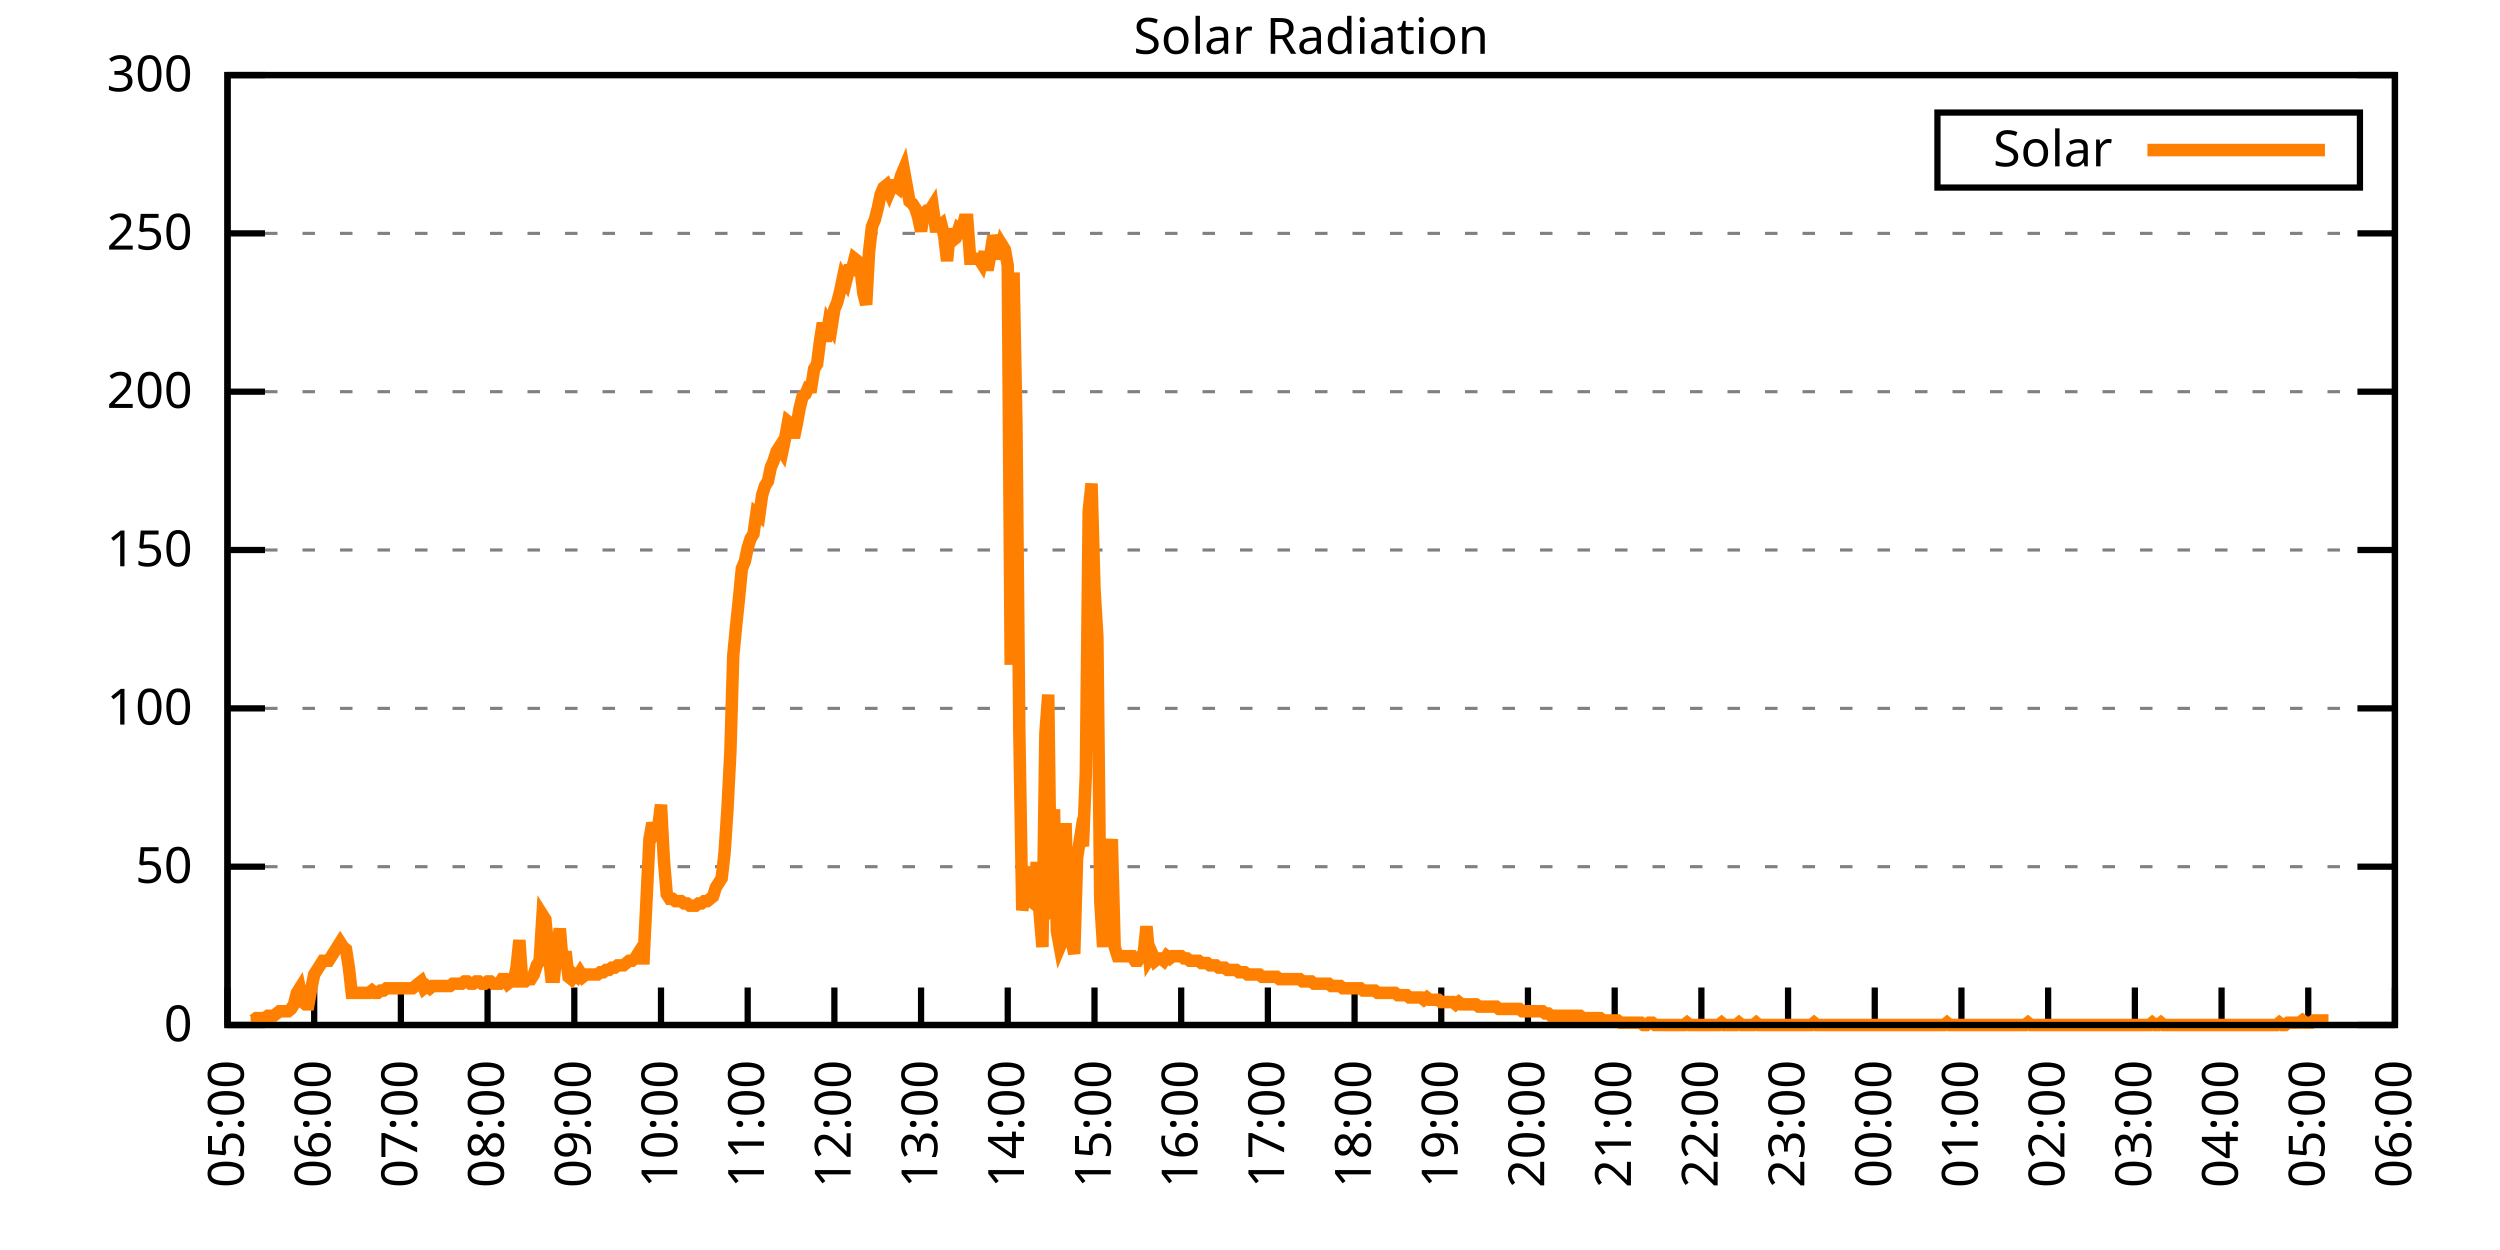
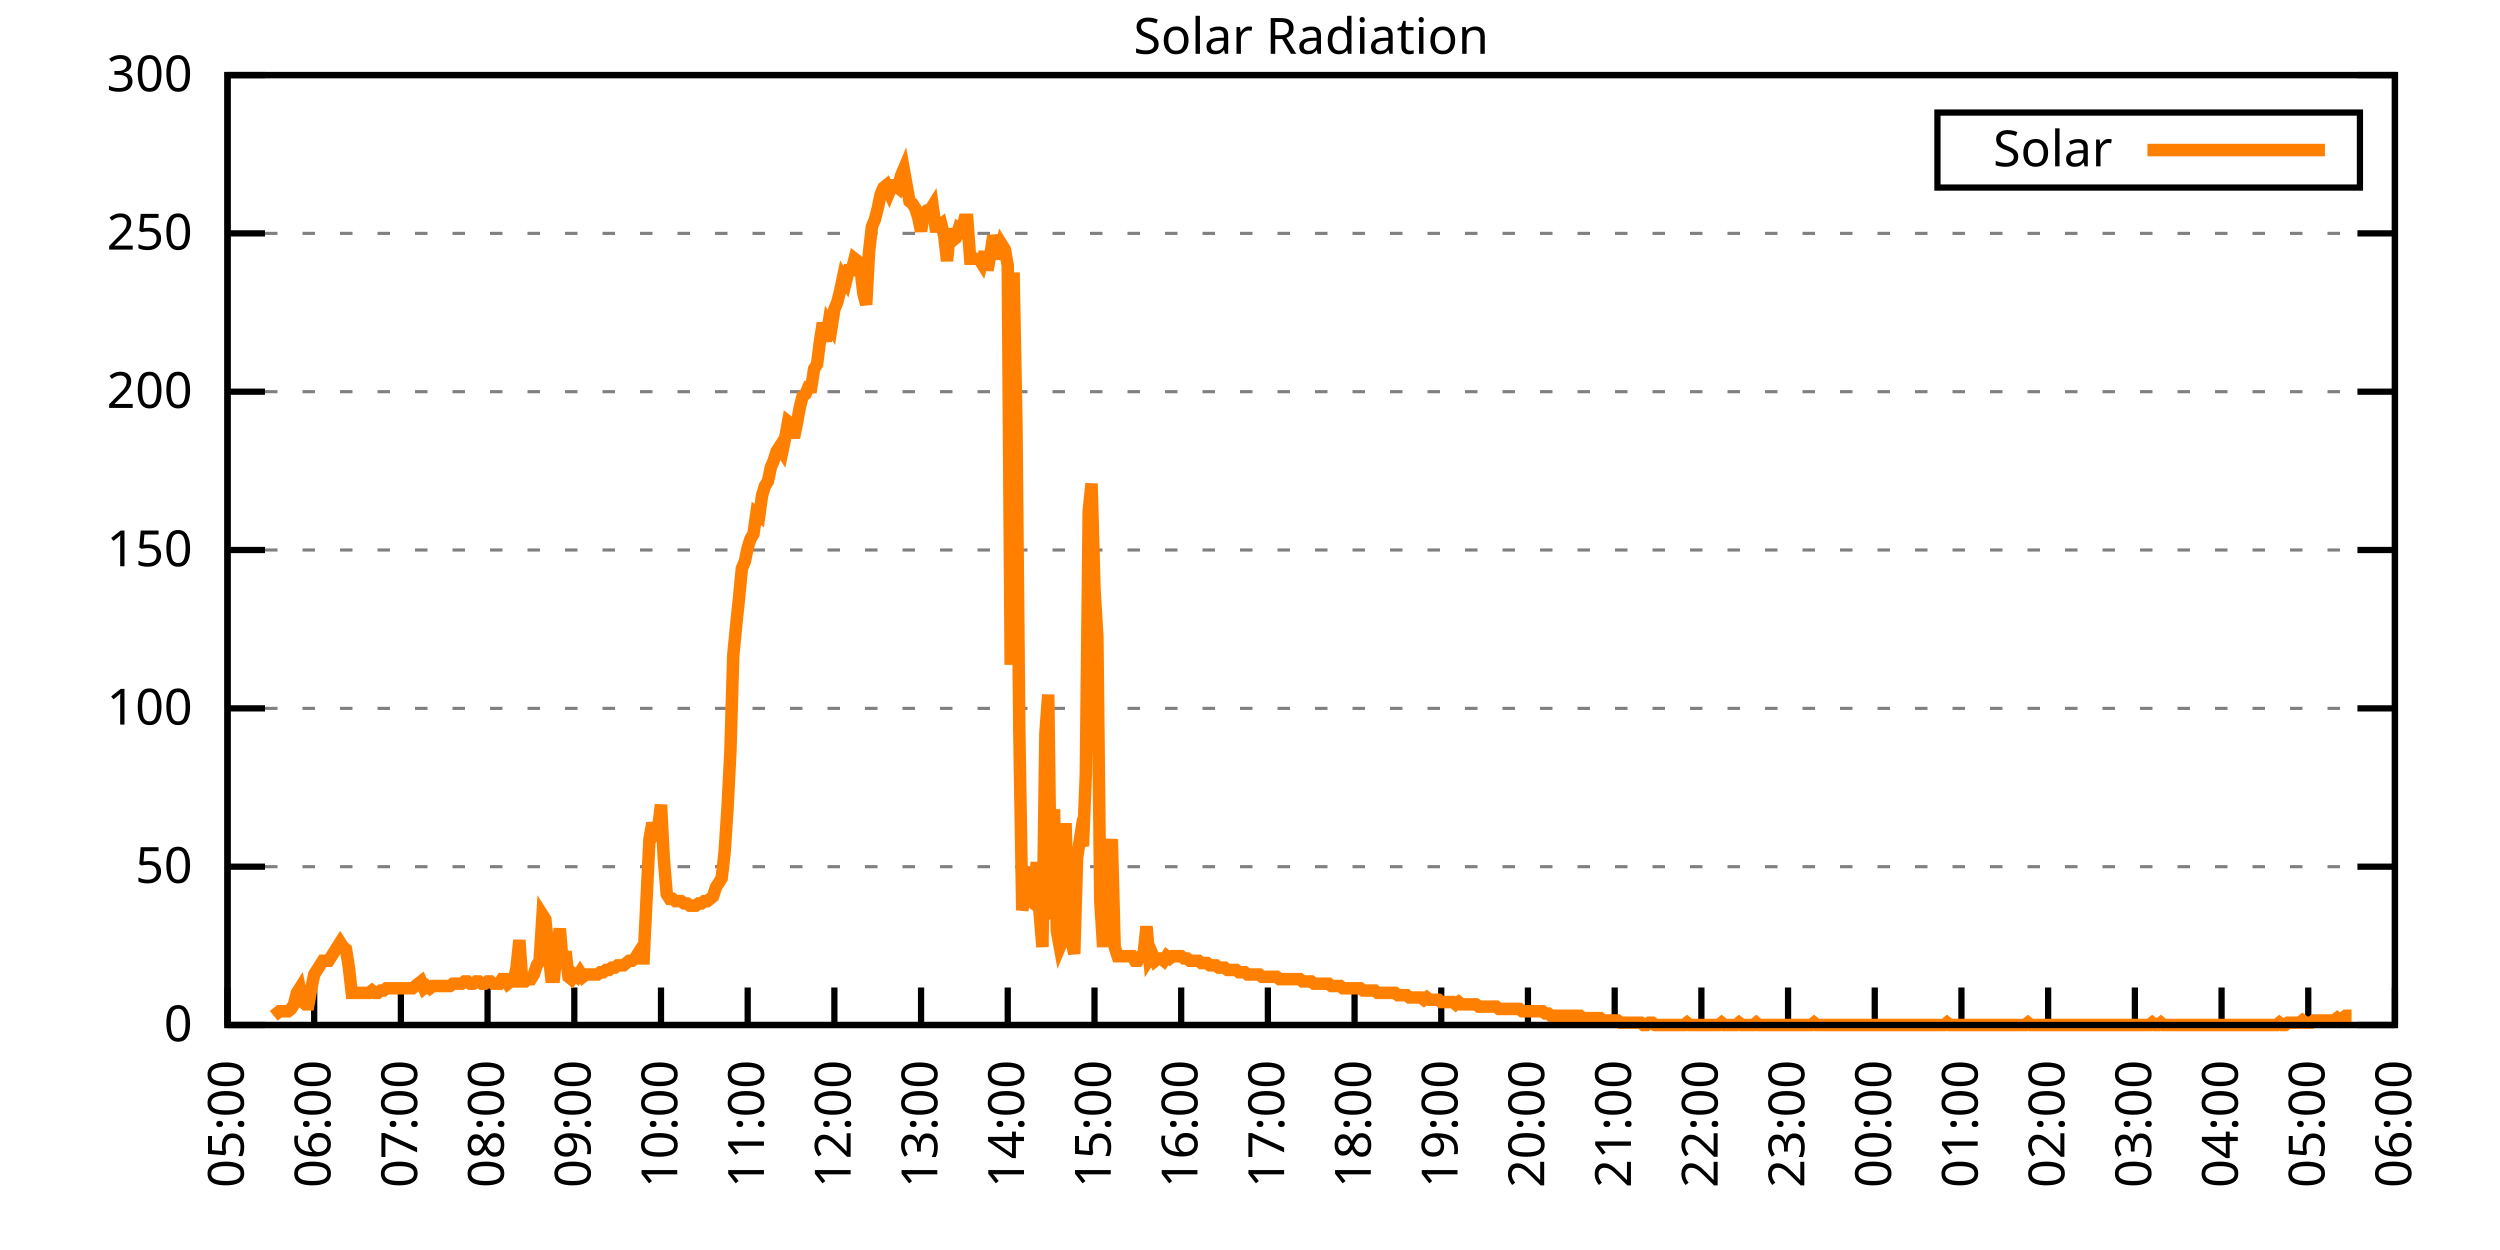
<svg xmlns="http://www.w3.org/2000/svg" xmlns:xlink="http://www.w3.org/1999/xlink" width="400" height="200" viewBox="0 0 400 200">
  <g id="gnuplot_canvas">
    <rect x="0" y="0" width="400" height="200" fill="none" />
    <defs>
      <circle id="gpDot" r="0.5" stroke-width="0.5" stroke="currentColor" />
      <path id="gpPt0" stroke-width="0.333" stroke="currentColor" d="M-1,0 h2 M0,-1 v2" />
      <path id="gpPt1" stroke-width="0.333" stroke="currentColor" d="M-1,-1 L1,1 M1,-1 L-1,1" />
      <path id="gpPt2" stroke-width="0.333" stroke="currentColor" d="M-1,0 L1,0 M0,-1 L0,1 M-1,-1 L1,1 M-1,1 L1,-1" />
      <rect id="gpPt3" stroke-width="0.333" stroke="currentColor" x="-1" y="-1" width="2" height="2" />
      <rect id="gpPt4" stroke-width="0.333" stroke="currentColor" fill="currentColor" x="-1" y="-1" width="2" height="2" />
      <circle id="gpPt5" stroke-width="0.333" stroke="currentColor" cx="0" cy="0" r="1" />
      <use xlink:href="#gpPt5" id="gpPt6" fill="currentColor" stroke="none" />
      <path id="gpPt7" stroke-width="0.333" stroke="currentColor" d="M0,-1.33 L-1.33,0.67 L1.33,0.67 z" />
      <use xlink:href="#gpPt7" id="gpPt8" fill="currentColor" stroke="none" />
      <use xlink:href="#gpPt7" id="gpPt9" stroke="currentColor" transform="rotate(180)" />
      <use xlink:href="#gpPt9" id="gpPt10" fill="currentColor" stroke="none" />
      <use xlink:href="#gpPt3" id="gpPt11" stroke="currentColor" transform="rotate(45)" />
      <use xlink:href="#gpPt11" id="gpPt12" fill="currentColor" stroke="none" />
      <path id="gpPt13" stroke-width="0.333" stroke="currentColor" d="M0,1.330 L1.265,0.411 L0.782,-1.067 L-0.782,-1.076 L-1.265,0.411 z" />
      <use xlink:href="#gpPt13" id="gpPt14" fill="currentColor" stroke="none" />
      <filter id="textbox" filterUnits="objectBoundingBox" x="0" y="0" height="1" width="1">
        <feFlood flood-color="white" flood-opacity="1" result="bgnd" />
        <feComposite in="SourceGraphic" in2="bgnd" operator="atop" />
      </filter>
      <filter id="greybox" filterUnits="objectBoundingBox" x="0" y="0" height="1" width="1">
        <feFlood flood-color="lightgrey" flood-opacity="1" result="grey" />
        <feComposite in="SourceGraphic" in2="grey" operator="atop" />
      </filter>
    </defs>
    <g fill="none" color="white" stroke="currentColor" stroke-width="1.00" stroke-linecap="butt" stroke-linejoin="miter">
</g>
    <g fill="none" color="black" stroke="currentColor" stroke-width="1.00" stroke-linecap="butt" stroke-linejoin="miter">
      <g stroke="none" shape-rendering="crispEdges">
        <polygon fill="rgb(255, 255, 255)" points="36.40,164.00 383.18,164.00 383.18,12.02 36.40,12.02 " />
      </g>
    </g>
    <g fill="none" color="black" stroke="currentColor" stroke-width="1.00" stroke-linecap="butt" stroke-linejoin="miter">
</g>
    <g fill="none" color="black" stroke="black" stroke-width="0.50" stroke-linecap="butt" stroke-linejoin="miter">
</g>
    <g fill="none" color="gray" stroke="currentColor" stroke-width="0.50" stroke-linecap="butt" stroke-linejoin="miter">
      <path stroke="gray" stroke-dasharray="2,4" class="gridline" d="M36.40,164.00 L383.19,164.00  " />
    </g>
    <g fill="none" color="gray" stroke="gray" stroke-width="1.00" stroke-linecap="butt" stroke-linejoin="miter">
</g>
    <g fill="none" color="black" stroke="currentColor" stroke-width="1.00" stroke-linecap="butt" stroke-linejoin="miter">
      <path stroke="black" d="M36.40,164.00 L42.40,164.00 M383.19,164.00 L377.19,164.00  " />
      <g transform="translate(30.80,166.60)" stroke="none" fill="black" font-family="Sans" font-size="8.00" text-anchor="end">
        <text>
          <tspan font-family="Sans"> 0</tspan>
        </text>
      </g>
    </g>
    <g fill="none" color="black" stroke="currentColor" stroke-width="1.00" stroke-linecap="butt" stroke-linejoin="miter">
</g>
    <g fill="none" color="black" stroke="black" stroke-width="0.50" stroke-linecap="butt" stroke-linejoin="miter">
</g>
    <g fill="none" color="gray" stroke="currentColor" stroke-width="0.50" stroke-linecap="butt" stroke-linejoin="miter">
      <path stroke="gray" stroke-dasharray="2,4" class="gridline" d="M36.40,138.67 L383.19,138.67  " />
    </g>
    <g fill="none" color="gray" stroke="gray" stroke-width="1.00" stroke-linecap="butt" stroke-linejoin="miter">
</g>
    <g fill="none" color="black" stroke="currentColor" stroke-width="1.00" stroke-linecap="butt" stroke-linejoin="miter">
      <path stroke="black" d="M36.40,138.67 L42.40,138.67 M383.19,138.67 L377.19,138.67  " />
      <g transform="translate(30.80,141.27)" stroke="none" fill="black" font-family="Sans" font-size="8.00" text-anchor="end">
        <text>
          <tspan font-family="Sans"> 50</tspan>
        </text>
      </g>
    </g>
    <g fill="none" color="black" stroke="currentColor" stroke-width="1.00" stroke-linecap="butt" stroke-linejoin="miter">
</g>
    <g fill="none" color="black" stroke="black" stroke-width="0.50" stroke-linecap="butt" stroke-linejoin="miter">
</g>
    <g fill="none" color="gray" stroke="currentColor" stroke-width="0.50" stroke-linecap="butt" stroke-linejoin="miter">
      <path stroke="gray" stroke-dasharray="2,4" class="gridline" d="M36.40,113.34 L383.19,113.34  " />
    </g>
    <g fill="none" color="gray" stroke="gray" stroke-width="1.00" stroke-linecap="butt" stroke-linejoin="miter">
</g>
    <g fill="none" color="black" stroke="currentColor" stroke-width="1.00" stroke-linecap="butt" stroke-linejoin="miter">
      <path stroke="black" d="M36.40,113.34 L42.40,113.34 M383.19,113.34 L377.19,113.34  " />
      <g transform="translate(30.80,115.94)" stroke="none" fill="black" font-family="Sans" font-size="8.00" text-anchor="end">
        <text>
          <tspan font-family="Sans"> 100</tspan>
        </text>
      </g>
    </g>
    <g fill="none" color="black" stroke="currentColor" stroke-width="1.00" stroke-linecap="butt" stroke-linejoin="miter">
</g>
    <g fill="none" color="black" stroke="black" stroke-width="0.50" stroke-linecap="butt" stroke-linejoin="miter">
</g>
    <g fill="none" color="gray" stroke="currentColor" stroke-width="0.50" stroke-linecap="butt" stroke-linejoin="miter">
      <path stroke="gray" stroke-dasharray="2,4" class="gridline" d="M36.40,88.00 L383.19,88.00  " />
    </g>
    <g fill="none" color="gray" stroke="gray" stroke-width="1.00" stroke-linecap="butt" stroke-linejoin="miter">
</g>
    <g fill="none" color="black" stroke="currentColor" stroke-width="1.00" stroke-linecap="butt" stroke-linejoin="miter">
      <path stroke="black" d="M36.40,88.00 L42.40,88.00 M383.19,88.00 L377.19,88.00  " />
      <g transform="translate(30.80,90.60)" stroke="none" fill="black" font-family="Sans" font-size="8.00" text-anchor="end">
        <text>
          <tspan font-family="Sans"> 150</tspan>
        </text>
      </g>
    </g>
    <g fill="none" color="black" stroke="currentColor" stroke-width="1.00" stroke-linecap="butt" stroke-linejoin="miter">
</g>
    <g fill="none" color="black" stroke="black" stroke-width="0.50" stroke-linecap="butt" stroke-linejoin="miter">
</g>
    <g fill="none" color="gray" stroke="currentColor" stroke-width="0.50" stroke-linecap="butt" stroke-linejoin="miter">
      <path stroke="gray" stroke-dasharray="2,4" class="gridline" d="M36.40,62.67 L383.19,62.67  " />
    </g>
    <g fill="none" color="gray" stroke="gray" stroke-width="1.00" stroke-linecap="butt" stroke-linejoin="miter">
</g>
    <g fill="none" color="black" stroke="currentColor" stroke-width="1.00" stroke-linecap="butt" stroke-linejoin="miter">
      <path stroke="black" d="M36.40,62.67 L42.40,62.67 M383.19,62.67 L377.19,62.67  " />
      <g transform="translate(30.80,65.27)" stroke="none" fill="black" font-family="Sans" font-size="8.00" text-anchor="end">
        <text>
          <tspan font-family="Sans"> 200</tspan>
        </text>
      </g>
    </g>
    <g fill="none" color="black" stroke="currentColor" stroke-width="1.00" stroke-linecap="butt" stroke-linejoin="miter">
</g>
    <g fill="none" color="black" stroke="black" stroke-width="0.50" stroke-linecap="butt" stroke-linejoin="miter">
</g>
    <g fill="none" color="gray" stroke="currentColor" stroke-width="0.50" stroke-linecap="butt" stroke-linejoin="miter">
      <path stroke="gray" stroke-dasharray="2,4" class="gridline" d="M36.40,37.34 L383.19,37.34  " />
    </g>
    <g fill="none" color="gray" stroke="gray" stroke-width="1.00" stroke-linecap="butt" stroke-linejoin="miter">
</g>
    <g fill="none" color="black" stroke="currentColor" stroke-width="1.00" stroke-linecap="butt" stroke-linejoin="miter">
      <path stroke="black" d="M36.40,37.34 L42.40,37.34 M383.19,37.34 L377.19,37.34  " />
      <g transform="translate(30.80,39.94)" stroke="none" fill="black" font-family="Sans" font-size="8.00" text-anchor="end">
        <text>
          <tspan font-family="Sans"> 250</tspan>
        </text>
      </g>
    </g>
    <g fill="none" color="black" stroke="currentColor" stroke-width="1.00" stroke-linecap="butt" stroke-linejoin="miter">
</g>
    <g fill="none" color="black" stroke="black" stroke-width="0.50" stroke-linecap="butt" stroke-linejoin="miter">
</g>
    <g fill="none" color="gray" stroke="currentColor" stroke-width="0.50" stroke-linecap="butt" stroke-linejoin="miter">
      <path stroke="gray" stroke-dasharray="2,4" class="gridline" d="M36.40,12.01 L383.19,12.01  " />
    </g>
    <g fill="none" color="gray" stroke="gray" stroke-width="1.00" stroke-linecap="butt" stroke-linejoin="miter">
</g>
    <g fill="none" color="black" stroke="currentColor" stroke-width="1.00" stroke-linecap="butt" stroke-linejoin="miter">
      <path stroke="black" d="M36.40,12.01 L42.40,12.01 M383.19,12.01 L377.19,12.01  " />
      <g transform="translate(30.80,14.61)" stroke="none" fill="black" font-family="Sans" font-size="8.00" text-anchor="end">
        <text>
          <tspan font-family="Sans"> 300</tspan>
        </text>
      </g>
    </g>
    <g fill="none" color="black" stroke="currentColor" stroke-width="1.00" stroke-linecap="butt" stroke-linejoin="miter">
      <path stroke="black" d="M36.40,164.00 L36.40,158.00  " />
      <g transform="translate(39.00,169.60) rotate(270.00)" stroke="none" fill="black" font-family="Sans" font-size="8.00" text-anchor="end">
        <text>
          <tspan font-family="Sans">05:00</tspan>
        </text>
      </g>
    </g>
    <g fill="none" color="black" stroke="currentColor" stroke-width="1.00" stroke-linecap="butt" stroke-linejoin="miter">
      <path stroke="black" d="M50.27,164.00 L50.27,158.00  " />
      <g transform="translate(52.87,169.60) rotate(270.00)" stroke="none" fill="black" font-family="Sans" font-size="8.00" text-anchor="end">
        <text>
          <tspan font-family="Sans">06:00</tspan>
        </text>
      </g>
    </g>
    <g fill="none" color="black" stroke="currentColor" stroke-width="1.00" stroke-linecap="butt" stroke-linejoin="miter">
      <path stroke="black" d="M64.14,164.00 L64.14,158.00  " />
      <g transform="translate(66.74,169.60) rotate(270.00)" stroke="none" fill="black" font-family="Sans" font-size="8.00" text-anchor="end">
        <text>
          <tspan font-family="Sans">07:00</tspan>
        </text>
      </g>
    </g>
    <g fill="none" color="black" stroke="currentColor" stroke-width="1.00" stroke-linecap="butt" stroke-linejoin="miter">
      <path stroke="black" d="M78.01,164.00 L78.01,158.00  " />
      <g transform="translate(80.61,169.60) rotate(270.00)" stroke="none" fill="black" font-family="Sans" font-size="8.00" text-anchor="end">
        <text>
          <tspan font-family="Sans">08:00</tspan>
        </text>
      </g>
    </g>
    <g fill="none" color="black" stroke="currentColor" stroke-width="1.00" stroke-linecap="butt" stroke-linejoin="miter">
      <path stroke="black" d="M91.89,164.00 L91.89,158.00  " />
      <g transform="translate(94.49,169.60) rotate(270.00)" stroke="none" fill="black" font-family="Sans" font-size="8.00" text-anchor="end">
        <text>
          <tspan font-family="Sans">09:00</tspan>
        </text>
      </g>
    </g>
    <g fill="none" color="black" stroke="currentColor" stroke-width="1.00" stroke-linecap="butt" stroke-linejoin="miter">
      <path stroke="black" d="M105.76,164.00 L105.76,158.00  " />
      <g transform="translate(108.36,169.60) rotate(270.00)" stroke="none" fill="black" font-family="Sans" font-size="8.00" text-anchor="end">
        <text>
          <tspan font-family="Sans">10:00</tspan>
        </text>
      </g>
    </g>
    <g fill="none" color="black" stroke="currentColor" stroke-width="1.00" stroke-linecap="butt" stroke-linejoin="miter">
      <path stroke="black" d="M119.63,164.00 L119.63,158.00  " />
      <g transform="translate(122.23,169.60) rotate(270.00)" stroke="none" fill="black" font-family="Sans" font-size="8.00" text-anchor="end">
        <text>
          <tspan font-family="Sans">11:00</tspan>
        </text>
      </g>
    </g>
    <g fill="none" color="black" stroke="currentColor" stroke-width="1.00" stroke-linecap="butt" stroke-linejoin="miter">
      <path stroke="black" d="M133.50,164.00 L133.50,158.00  " />
      <g transform="translate(136.10,169.60) rotate(270.00)" stroke="none" fill="black" font-family="Sans" font-size="8.00" text-anchor="end">
        <text>
          <tspan font-family="Sans">12:00</tspan>
        </text>
      </g>
    </g>
    <g fill="none" color="black" stroke="currentColor" stroke-width="1.00" stroke-linecap="butt" stroke-linejoin="miter">
      <path stroke="black" d="M147.37,164.00 L147.37,158.00  " />
      <g transform="translate(149.97,169.60) rotate(270.00)" stroke="none" fill="black" font-family="Sans" font-size="8.00" text-anchor="end">
        <text>
          <tspan font-family="Sans">13:00</tspan>
        </text>
      </g>
    </g>
    <g fill="none" color="black" stroke="currentColor" stroke-width="1.00" stroke-linecap="butt" stroke-linejoin="miter">
      <path stroke="black" d="M161.24,164.00 L161.24,158.00  " />
      <g transform="translate(163.84,169.60) rotate(270.00)" stroke="none" fill="black" font-family="Sans" font-size="8.00" text-anchor="end">
        <text>
          <tspan font-family="Sans">14:00</tspan>
        </text>
      </g>
    </g>
    <g fill="none" color="black" stroke="currentColor" stroke-width="1.00" stroke-linecap="butt" stroke-linejoin="miter">
      <path stroke="black" d="M175.12,164.00 L175.12,158.00  " />
      <g transform="translate(177.72,169.60) rotate(270.00)" stroke="none" fill="black" font-family="Sans" font-size="8.00" text-anchor="end">
        <text>
          <tspan font-family="Sans">15:00</tspan>
        </text>
      </g>
    </g>
    <g fill="none" color="black" stroke="currentColor" stroke-width="1.00" stroke-linecap="butt" stroke-linejoin="miter">
      <path stroke="black" d="M188.99,164.00 L188.99,158.00  " />
      <g transform="translate(191.59,169.60) rotate(270.00)" stroke="none" fill="black" font-family="Sans" font-size="8.00" text-anchor="end">
        <text>
          <tspan font-family="Sans">16:00</tspan>
        </text>
      </g>
    </g>
    <g fill="none" color="black" stroke="currentColor" stroke-width="1.00" stroke-linecap="butt" stroke-linejoin="miter">
      <path stroke="black" d="M202.86,164.00 L202.86,158.00  " />
      <g transform="translate(205.46,169.60) rotate(270.00)" stroke="none" fill="black" font-family="Sans" font-size="8.00" text-anchor="end">
        <text>
          <tspan font-family="Sans">17:00</tspan>
        </text>
      </g>
    </g>
    <g fill="none" color="black" stroke="currentColor" stroke-width="1.00" stroke-linecap="butt" stroke-linejoin="miter">
      <path stroke="black" d="M216.73,164.00 L216.73,158.00  " />
      <g transform="translate(219.33,169.60) rotate(270.00)" stroke="none" fill="black" font-family="Sans" font-size="8.00" text-anchor="end">
        <text>
          <tspan font-family="Sans">18:00</tspan>
        </text>
      </g>
    </g>
    <g fill="none" color="black" stroke="currentColor" stroke-width="1.00" stroke-linecap="butt" stroke-linejoin="miter">
      <path stroke="black" d="M230.60,164.00 L230.60,158.00  " />
      <g transform="translate(233.20,169.60) rotate(270.00)" stroke="none" fill="black" font-family="Sans" font-size="8.00" text-anchor="end">
        <text>
          <tspan font-family="Sans">19:00</tspan>
        </text>
      </g>
    </g>
    <g fill="none" color="black" stroke="currentColor" stroke-width="1.00" stroke-linecap="butt" stroke-linejoin="miter">
      <path stroke="black" d="M244.47,164.00 L244.47,158.00  " />
      <g transform="translate(247.07,169.60) rotate(270.00)" stroke="none" fill="black" font-family="Sans" font-size="8.00" text-anchor="end">
        <text>
          <tspan font-family="Sans">20:00</tspan>
        </text>
      </g>
    </g>
    <g fill="none" color="black" stroke="currentColor" stroke-width="1.00" stroke-linecap="butt" stroke-linejoin="miter">
      <path stroke="black" d="M258.35,164.00 L258.35,158.00  " />
      <g transform="translate(260.95,169.60) rotate(270.00)" stroke="none" fill="black" font-family="Sans" font-size="8.00" text-anchor="end">
        <text>
          <tspan font-family="Sans">21:00</tspan>
        </text>
      </g>
    </g>
    <g fill="none" color="black" stroke="currentColor" stroke-width="1.00" stroke-linecap="butt" stroke-linejoin="miter">
      <path stroke="black" d="M272.22,164.00 L272.22,158.00  " />
      <g transform="translate(274.82,169.60) rotate(270.00)" stroke="none" fill="black" font-family="Sans" font-size="8.00" text-anchor="end">
        <text>
          <tspan font-family="Sans">22:00</tspan>
        </text>
      </g>
    </g>
    <g fill="none" color="black" stroke="currentColor" stroke-width="1.00" stroke-linecap="butt" stroke-linejoin="miter">
      <path stroke="black" d="M286.09,164.00 L286.09,158.00  " />
      <g transform="translate(288.69,169.60) rotate(270.00)" stroke="none" fill="black" font-family="Sans" font-size="8.00" text-anchor="end">
        <text>
          <tspan font-family="Sans">23:00</tspan>
        </text>
      </g>
    </g>
    <g fill="none" color="black" stroke="currentColor" stroke-width="1.00" stroke-linecap="butt" stroke-linejoin="miter">
      <path stroke="black" d="M299.96,164.00 L299.96,158.00  " />
      <g transform="translate(302.56,169.60) rotate(270.00)" stroke="none" fill="black" font-family="Sans" font-size="8.00" text-anchor="end">
        <text>
          <tspan font-family="Sans">00:00</tspan>
        </text>
      </g>
    </g>
    <g fill="none" color="black" stroke="currentColor" stroke-width="1.00" stroke-linecap="butt" stroke-linejoin="miter">
      <path stroke="black" d="M313.83,164.00 L313.83,158.00  " />
      <g transform="translate(316.43,169.60) rotate(270.00)" stroke="none" fill="black" font-family="Sans" font-size="8.00" text-anchor="end">
        <text>
          <tspan font-family="Sans">01:00</tspan>
        </text>
      </g>
    </g>
    <g fill="none" color="black" stroke="currentColor" stroke-width="1.00" stroke-linecap="butt" stroke-linejoin="miter">
      <path stroke="black" d="M327.70,164.00 L327.70,158.00  " />
      <g transform="translate(330.30,169.60) rotate(270.00)" stroke="none" fill="black" font-family="Sans" font-size="8.00" text-anchor="end">
        <text>
          <tspan font-family="Sans">02:00</tspan>
        </text>
      </g>
    </g>
    <g fill="none" color="black" stroke="currentColor" stroke-width="1.00" stroke-linecap="butt" stroke-linejoin="miter">
      <path stroke="black" d="M341.58,164.00 L341.58,158.00  " />
      <g transform="translate(344.18,169.60) rotate(270.00)" stroke="none" fill="black" font-family="Sans" font-size="8.00" text-anchor="end">
        <text>
          <tspan font-family="Sans">03:00</tspan>
        </text>
      </g>
    </g>
    <g fill="none" color="black" stroke="currentColor" stroke-width="1.00" stroke-linecap="butt" stroke-linejoin="miter">
      <path stroke="black" d="M355.45,164.00 L355.45,158.00  " />
      <g transform="translate(358.05,169.60) rotate(270.00)" stroke="none" fill="black" font-family="Sans" font-size="8.00" text-anchor="end">
        <text>
          <tspan font-family="Sans">04:00</tspan>
        </text>
      </g>
    </g>
    <g fill="none" color="black" stroke="currentColor" stroke-width="1.00" stroke-linecap="butt" stroke-linejoin="miter">
      <path stroke="black" d="M369.32,164.00 L369.32,158.00  " />
      <g transform="translate(371.92,169.60) rotate(270.00)" stroke="none" fill="black" font-family="Sans" font-size="8.00" text-anchor="end">
        <text>
          <tspan font-family="Sans">05:00</tspan>
        </text>
      </g>
    </g>
    <g fill="none" color="black" stroke="currentColor" stroke-width="1.00" stroke-linecap="butt" stroke-linejoin="miter">
      <path stroke="black" d="M383.19,164.00 L383.19,158.00  " />
      <g transform="translate(385.79,169.60) rotate(270.00)" stroke="none" fill="black" font-family="Sans" font-size="8.00" text-anchor="end">
        <text>
          <tspan font-family="Sans">06:00</tspan>
        </text>
      </g>
    </g>
    <g fill="none" color="black" stroke="currentColor" stroke-width="1.00" stroke-linecap="butt" stroke-linejoin="miter">
</g>
    <g fill="none" color="black" stroke="currentColor" stroke-width="1.00" stroke-linecap="butt" stroke-linejoin="miter">
      <path stroke="black" d="M36.40,12.01 L36.40,164.00 L383.19,164.00 L383.19,12.01 L36.40,12.01 Z  " />
    </g>
    <g fill="none" color="black" stroke="currentColor" stroke-width="1.00" stroke-linecap="butt" stroke-linejoin="miter">
</g>
    <g fill="none" color="black" stroke="currentColor" stroke-width="1.00" stroke-linecap="butt" stroke-linejoin="miter">
      <path stroke="black" d="M309.99,30.01 L309.99,18.01 L377.59,18.01 L377.59,30.01 L309.99,30.01 Z  " />
    </g>
    <g id="Solar_Radiation_plot_1">
      <g fill="none" color="white" stroke="black" stroke-width="2.00" stroke-linecap="butt" stroke-linejoin="miter">
</g>
      <g fill="none" color="black" stroke="currentColor" stroke-width="2.00" stroke-linecap="butt" stroke-linejoin="miter">
        <g transform="translate(337.99,26.61)" stroke="none" fill="black" font-family="Sans" font-size="8.00" text-anchor="end">
          <text>
            <tspan font-family="Sans">Solar</tspan>
          </text>
        </g>
      </g>
      <g fill="none" color="black" stroke="currentColor" stroke-width="2.00" stroke-linecap="butt" stroke-linejoin="miter">
-         <path stroke="rgb(255, 127,   0)" d="M343.59,24.01 L371.99,24.01 M40.10,163.27 L40.56,163.27 L41.02,162.90 L41.49,162.90 L41.95,162.90 L42.41,162.90   L42.87,162.53 L43.34,162.53 L43.80,162.53 L44.26,162.16 L44.72,161.80 L45.19,161.80 L45.65,161.80 L46.11,161.80   L46.57,161.43 L47.03,160.70 L47.50,158.86 L47.96,158.13 L48.42,160.33 L48.88,160.70 L49.35,160.70 L49.81,158.13   L50.27,155.92 L50.73,155.19 L51.20,154.46 L51.66,153.72 L52.12,153.72 L52.58,153.72 L53.05,152.99 L53.51,152.25   L53.97,151.52 L54.43,150.79 L54.90,151.52 L55.36,151.89 L55.82,154.82 L56.28,158.86 L56.75,158.86 L57.21,158.86   L57.67,158.86 L58.13,158.86 L58.59,158.86 L59.06,158.86 L59.52,158.49 L59.98,158.86 L60.44,158.86 L60.91,158.49   L61.37,158.49 L61.83,158.13 L62.29,158.13 L62.76,158.13 L63.22,158.13 L63.68,158.13 L64.14,158.13 L64.61,158.13   L65.07,158.13 L65.53,158.13 L65.99,158.13 L66.46,157.76 L66.92,157.39 L67.38,157.03 L67.84,158.13 L68.30,157.76   L68.77,158.13 L69.23,157.76 L69.69,157.76 L70.15,157.76 L70.62,157.76 L71.08,157.76 L71.54,157.76 L72.00,157.76   L72.47,157.39 L72.93,157.39 L73.39,157.39 L73.85,157.39 L74.32,157.03 L74.78,157.03 L75.24,157.39 L75.70,157.39   L76.17,157.03 L76.63,157.03 L77.09,157.39 L77.55,157.39 L78.01,157.03 L78.48,157.03 L78.94,157.39 L79.40,157.39   L79.86,157.39 L80.33,156.66 L80.79,156.66 L81.25,157.39 L81.71,157.03 L82.18,157.03 L82.64,154.82 L83.10,150.42   L83.56,157.03 L84.03,157.03 L84.49,156.66 L84.95,156.66 L85.41,155.92 L85.88,154.46 L86.34,153.72 L86.80,146.38   L87.26,147.11 L87.72,151.89 L88.19,156.29 L88.65,156.29 L89.11,151.89 L89.57,148.58 L90.04,154.09 L90.50,152.25   L90.96,156.29 L91.42,156.66 L91.89,155.92 L92.35,156.29 L92.81,155.56 L93.27,156.29 L93.74,155.92 L94.20,155.92   L94.66,155.92 L95.12,155.92 L95.59,155.92 L96.05,155.56 L96.51,155.56 L96.97,155.19 L97.44,155.19 L97.90,154.82   L98.36,154.82 L98.82,154.46 L99.28,154.46 L99.75,154.46 L100.21,154.09 L100.67,153.72 L101.13,153.72 L101.60,153.35   L102.06,152.62 L102.52,153.35 L102.98,153.35 L103.45,143.81 L103.91,134.27 L104.37,131.70 L104.83,133.17 L105.30,132.43   L105.76,128.76 L106.22,137.57 L106.68,143.08 L107.15,143.81 L107.61,143.81 L108.07,144.18 L108.53,144.18 L108.99,144.18   L109.46,144.55 L109.92,144.55 L110.38,144.91 L110.84,144.91 L111.31,144.91 L111.77,144.55 L112.23,144.55 L112.69,144.18   L113.16,144.18 L113.62,143.81 L114.08,143.44 L114.54,141.98 L115.01,141.24 L115.47,140.51 L115.93,136.47 L116.39,129.49   L116.86,120.32 L117.32,104.90 L117.78,100.13 L118.24,95.72 L118.70,90.95 L119.17,89.85 L119.63,87.65 L120.09,86.18   L120.55,85.45 L121.02,82.14 L121.48,82.51 L121.94,79.21 L122.40,77.74 L122.87,77.00 L123.33,74.80 L123.79,73.70   L124.25,72.23 L124.72,71.50 L125.18,72.23 L125.64,70.03 L126.10,67.46 L126.57,67.83 L127.03,70.03 L127.49,67.83   L127.95,65.26 L128.41,63.42 L128.88,63.05 L129.34,61.95 L129.80,61.95 L130.26,59.02 L130.73,58.28 L131.19,54.61   L131.65,51.68 L132.11,54.61 L132.58,51.68 L133.04,52.41 L133.50,49.47 L133.96,48.37 L134.43,46.54 L134.89,44.33   L135.35,45.07 L135.81,43.23 L136.28,43.23 L136.74,41.40 L137.20,41.76 L137.66,42.87 L138.13,46.90 L138.59,48.74   L139.05,40.30 L139.51,36.26 L139.97,35.16 L140.44,33.32 L140.90,31.12 L141.36,30.02 L141.82,29.65 L142.29,30.75   L142.75,29.65 L143.21,29.65 L143.67,30.02 L144.14,28.18 L144.60,27.08 L145.06,29.65 L145.52,32.22 L145.99,32.59   L146.45,33.32 L146.91,34.79 L147.37,36.99 L147.84,34.06 L148.30,33.69 L148.76,33.69 L149.22,32.95 L149.68,36.26   L150.15,36.26 L150.61,35.89 L151.07,37.73 L151.53,41.76 L152.00,36.63 L152.46,38.46 L152.92,38.09 L153.38,36.63   L153.85,36.99 L154.31,35.16 L154.77,35.16 L155.23,41.40 L155.70,41.40 L156.16,41.40 L156.62,41.40 L157.08,42.13   L157.55,40.30 L158.01,43.23 L158.47,40.66 L158.93,37.73 L159.39,39.19 L159.86,41.40 L160.32,39.19 L160.78,39.93   L161.24,42.50 L161.71,106.37 L162.17,43.60 L162.63,67.83 L163.09,117.01 L163.56,145.65 L164.02,143.08 L164.48,138.67   L164.94,144.18 L165.41,144.55 L165.87,137.94 L166.33,146.01 L166.79,151.52 L167.26,117.38 L167.72,111.14 L168.18,147.11   L168.64,129.49 L169.10,148.95 L169.57,151.52 L170.03,150.42 L170.49,131.70 L170.95,150.05 L171.42,150.42 L171.88,152.62   L172.34,137.20 L172.80,134.27 L173.27,135.37 L173.73,123.99 L174.19,81.78 L174.65,77.37 L175.12,94.26 L175.58,101.96   L176.04,144.18 L176.50,151.52 L176.97,140.87 L177.43,138.30 L177.89,134.27 L178.35,151.52 L178.82,152.99 L179.28,152.99   L179.74,152.99 L180.20,152.99 L180.66,152.99 L181.13,152.99 L181.59,153.72 L182.05,153.72 L182.51,152.99 L182.98,152.62   L183.44,148.22 L183.90,153.35 L184.36,152.62 L184.83,153.72 L185.29,153.35 L185.75,153.35 L186.21,153.72 L186.68,152.99   L187.14,153.35 L187.60,152.99 L188.06,152.99 L188.53,152.99 L188.99,152.99 L189.45,153.35 L189.91,153.35 L190.37,153.72   L190.84,153.72 L191.30,153.72 L191.76,153.72 L192.22,154.09 L192.69,154.09 L193.15,154.09 L193.61,154.46 L194.07,154.46   L194.54,154.46 L195.00,154.82 L195.46,154.82 L195.92,154.82 L196.39,155.19 L196.85,155.19 L197.31,155.19 L197.77,155.19   L198.24,155.56 L198.70,155.56 L199.16,155.56 L199.62,155.92 L200.08,155.92 L200.55,155.92 L201.01,155.92 L201.47,155.92   L201.93,156.29 L202.40,156.29 L202.86,156.29 L203.32,156.29 L203.78,156.29 L204.25,156.29 L204.71,156.66 L205.17,156.66   L205.63,156.66 L206.10,156.66 L206.56,156.66 L207.02,156.66 L207.48,156.66 L207.95,156.66 L208.41,157.03 L208.87,157.03   L209.33,157.03 L209.80,157.03 L210.26,157.39 L210.72,157.39 L211.18,157.39 L211.64,157.39 L212.11,157.39 L212.57,157.39   L213.03,157.76 L213.49,157.76 L213.96,157.76 L214.42,157.76 L214.88,158.13 L215.34,158.13 L215.81,158.13 L216.27,158.13   L216.73,158.13 L217.19,158.13 L217.66,158.13 L218.12,158.49 L218.58,158.49 L219.04,158.49 L219.51,158.49 L219.97,158.49   L220.43,158.86 L220.89,158.86 L221.35,158.86 L221.82,158.86 L222.28,158.86 L222.74,158.86 L223.20,158.86 L223.67,159.23   L224.13,159.23 L224.59,159.23 L225.05,159.23 L225.52,159.60 L225.98,159.60 L226.44,159.60 L226.90,159.60 L227.37,159.60   L227.83,159.96 L228.29,159.60 L228.75,159.96 L229.22,159.96 L229.68,159.96 L230.14,159.96 L230.60,160.33 L231.06,160.33   L231.53,160.33 L231.99,160.33 L232.45,160.33 L232.91,160.70 L233.38,160.33 L233.84,160.70 L234.30,160.70 L234.76,160.70   L235.23,160.70 L235.69,160.70 L236.15,160.70 L236.61,161.06 L237.08,161.06 L237.54,161.06 L238.00,161.06 L238.46,161.06   L238.93,161.06 L239.39,161.06 L239.85,161.43 L240.31,161.43 L240.77,161.43 L241.24,161.43 L241.70,161.43 L242.16,161.43   L242.62,161.43 L243.09,161.43 L243.55,161.80 L244.47,161.80 L244.94,161.80 L245.40,161.80 L245.86,161.80 L246.32,161.80   L246.79,161.80 L247.25,162.16 L247.71,162.16 L248.17,162.53 L248.64,162.53 L249.10,162.53 L249.56,162.53 L250.02,162.53   L250.49,162.53 L250.95,162.53 L251.41,162.53 L251.87,162.53 L252.33,162.53 L252.80,162.53 L253.26,162.90 L253.72,162.90   L254.18,162.90 L254.65,162.90 L255.11,162.90 L255.57,162.90 L256.03,162.90 L256.50,163.27 L256.96,163.27 L257.42,163.27   L257.88,163.27 L258.35,163.27 L258.81,163.27 L259.27,163.63 L259.73,163.63 L260.20,163.63 L260.66,163.63 L261.12,163.63   L261.58,163.63 L262.04,163.63 L262.51,163.63 L262.97,164.00 L263.43,164.00 L263.89,163.63 L264.36,163.63 L264.82,164.00   L265.28,164.00 L265.74,164.00 L266.21,164.00 L266.67,164.00 L267.13,164.00 L267.59,164.00 L268.06,164.00 L268.52,164.00   L268.98,164.00 L269.44,164.00 L269.91,163.63 L270.37,164.00 L270.83,164.00 L271.29,164.00 L271.75,164.00 L272.22,164.00   L272.68,164.00 L273.14,164.00 L273.60,164.00 L274.07,164.00 L274.53,164.00 L274.99,164.00 L275.45,163.63 L275.92,164.00   L276.38,164.00 L276.84,164.00 L277.30,164.00 L277.77,164.00 L278.23,163.63 L278.69,164.00 L279.15,164.00 L279.62,164.00   L280.08,164.00 L280.54,164.00 L281.00,163.63 L281.46,164.00 L281.93,164.00 L282.39,164.00 L282.85,164.00 L283.31,164.00   L283.78,164.00 L284.24,164.00 L284.70,164.00 L285.16,164.00 L285.63,164.00 L286.09,164.00 L286.55,164.00 L287.01,164.00   L287.48,164.00 L287.94,164.00 L288.40,164.00 L288.86,164.00 L289.33,164.00 L289.79,164.00 L290.25,163.63 L290.71,164.00   L291.18,164.00 L291.64,164.00 L292.10,164.00 L292.56,164.00 L293.02,164.00 L293.49,164.00 L293.95,164.00 L294.41,164.00   L294.87,164.00 L295.34,164.00 L295.80,164.00 L296.26,164.00 L296.72,164.00 L297.19,164.00 L297.65,164.00 L298.11,164.00   L298.57,164.00 L299.04,164.00 L299.50,164.00 L299.96,164.00 L300.42,164.00 L300.89,164.00 L301.35,164.00 L301.81,164.00   L302.27,164.00 L302.73,164.00 L303.20,164.00 L303.66,164.00 L304.12,164.00 L304.58,164.00 L305.05,164.00 L305.51,164.00   L305.97,164.00 L306.43,164.00 L306.90,164.00 L307.36,164.00 L307.82,164.00 L308.28,164.00 L308.75,164.00 L309.21,164.00   L309.67,164.00 L310.13,164.00 L310.60,164.00 L311.06,164.00 L311.52,163.63 L311.98,164.00 L312.44,164.00 L312.91,164.00   L313.37,164.00 L313.83,164.00 L314.29,164.00 L314.76,164.00 L315.22,164.00 L315.68,164.00 L316.14,164.00 L316.61,164.00   L317.07,164.00 L317.53,164.00 L317.99,164.00 L318.46,164.00 L318.92,164.00 L319.38,164.00 L319.84,164.00 L320.31,164.00   L320.77,164.00 L321.23,164.00 L321.69,164.00 L322.15,164.00 L322.62,164.00 L323.08,164.00 L323.54,164.00 L324.00,164.00   L324.47,163.63 L324.93,164.00 L325.39,164.00 L325.85,164.00 L326.32,164.00 L326.78,164.00 L327.24,164.00 L327.70,164.00   L328.17,164.00 L328.63,164.00 L329.09,164.00 L329.55,164.00 L330.02,164.00 L330.48,164.00 L330.94,164.00 L331.40,164.00   L331.87,164.00 L332.33,164.00 L332.79,164.00 L333.25,164.00 L333.71,164.00 L334.18,164.00 L334.64,164.00 L335.10,164.00   L335.56,164.00 L336.03,164.00 L336.49,164.00 L336.95,164.00 L337.41,164.00 L337.88,164.00 L338.34,164.00 L338.80,164.00   L339.26,164.00 L339.73,164.00 L340.19,164.00 L340.65,164.00 L341.11,164.00 L341.58,164.00 L342.04,164.00 L342.50,164.00   L342.96,164.00 L343.42,164.00 L343.89,164.00 L344.35,163.63 L344.81,164.00 L345.27,164.00 L345.74,163.63 L346.20,164.00   L346.66,164.00 L347.12,164.00 L347.59,164.00 L348.05,164.00 L348.51,164.00 L348.97,164.00 L349.44,164.00 L349.90,164.00   L350.36,164.00 L350.82,164.00 L351.29,164.00 L351.75,164.00 L352.21,164.00 L352.67,164.00 L353.13,164.00 L353.60,164.00   L354.06,164.00 L354.52,164.00 L354.98,164.00 L355.45,164.00 L355.91,164.00 L356.37,164.00 L356.83,164.00 L357.30,164.00   L357.76,164.00 L358.22,164.00 L358.68,164.00 L359.15,164.00 L359.61,164.00 L360.07,164.00 L360.53,164.00 L361.00,164.00   L361.46,164.00 L361.92,164.00 L362.38,164.00 L362.84,164.00 L363.31,164.00 L363.77,164.00 L364.23,164.00 L364.69,163.63   L365.16,164.00 L365.62,164.00 L366.08,163.63 L366.54,163.63 L367.01,163.63 L367.47,163.63 L367.93,163.63 L368.39,163.27   L368.86,163.63 L369.32,163.63 L369.78,163.63 L370.24,163.27 L370.71,163.27 L371.17,163.27 L371.63,163.27 L372.09,163.27   L372.56,163.27  " />
+         <path stroke="rgb(255, 127,   0)" d="M343.59,24.01 L371.99,24.01 M43.80,162.53 L44.26,162.16 L44.72,161.80 L45.19,161.80 L45.65,161.80 L46.11,161.80   L46.57,161.43 L47.03,160.70 L47.50,158.86 L47.96,158.13 L48.42,160.33 L48.88,160.70 L49.35,160.70 L49.81,158.13   L50.27,155.92 L50.73,155.19 L51.20,154.46 L51.66,153.72 L52.12,153.72 L52.58,153.72 L53.05,152.99 L53.51,152.25   L53.97,151.52 L54.43,150.79 L54.90,151.52 L55.36,151.89 L55.82,154.82 L56.28,158.86 L56.75,158.86 L57.21,158.86   L57.67,158.86 L58.13,158.86 L58.59,158.86 L59.06,158.86 L59.52,158.49 L59.98,158.86 L60.44,158.86 L60.91,158.49   L61.37,158.49 L61.83,158.13 L62.29,158.13 L62.76,158.13 L63.22,158.13 L63.68,158.13 L64.14,158.13 L64.61,158.13   L65.07,158.13 L65.53,158.13 L65.99,158.13 L66.46,157.76 L66.92,157.39 L67.38,157.03 L67.84,158.13 L68.30,157.76   L68.77,158.13 L69.23,157.76 L69.69,157.76 L70.15,157.76 L70.62,157.76 L71.08,157.76 L71.54,157.76 L72.00,157.76   L72.47,157.39 L72.93,157.39 L73.39,157.39 L73.85,157.39 L74.32,157.03 L74.78,157.03 L75.24,157.39 L75.70,157.39   L76.17,157.03 L76.63,157.03 L77.09,157.39 L77.55,157.39 L78.01,157.03 L78.48,157.03 L78.94,157.39 L79.40,157.39   L79.86,157.39 L80.33,156.66 L80.79,156.66 L81.25,157.39 L81.71,157.03 L82.18,157.03 L82.64,154.82 L83.10,150.42   L83.56,157.03 L84.03,157.03 L84.49,156.66 L84.95,156.66 L85.41,155.92 L85.88,154.46 L86.34,153.72 L86.80,146.38   L87.26,147.11 L87.72,151.89 L88.19,156.29 L88.65,156.29 L89.11,151.89 L89.57,148.58 L90.04,154.09 L90.50,152.25   L90.96,156.29 L91.42,156.66 L91.89,155.92 L92.35,156.29 L92.81,155.56 L93.27,156.29 L93.74,155.92 L94.20,155.92   L94.66,155.92 L95.12,155.92 L95.59,155.92 L96.05,155.56 L96.51,155.56 L96.97,155.19 L97.44,155.19 L97.90,154.82   L98.36,154.82 L98.82,154.46 L99.28,154.46 L99.75,154.46 L100.21,154.09 L100.67,153.72 L101.13,153.72 L101.60,153.35   L102.06,152.62 L102.52,153.35 L102.98,153.35 L103.45,143.81 L103.91,134.27 L104.37,131.70 L104.83,133.17 L105.30,132.43   L105.76,128.76 L106.22,137.57 L106.68,143.08 L107.15,143.81 L107.61,143.81 L108.07,144.18 L108.53,144.18 L108.99,144.18   L109.46,144.55 L109.92,144.55 L110.38,144.91 L110.84,144.91 L111.31,144.91 L111.77,144.55 L112.23,144.55 L112.69,144.18   L113.16,144.18 L113.62,143.81 L114.08,143.44 L114.54,141.98 L115.01,141.24 L115.47,140.51 L115.93,136.47 L116.39,129.49   L116.86,120.32 L117.32,104.90 L117.78,100.13 L118.24,95.72 L118.70,90.95 L119.17,89.85 L119.63,87.65 L120.09,86.18   L120.55,85.45 L121.02,82.14 L121.48,82.51 L121.94,79.21 L122.40,77.74 L122.87,77.00 L123.33,74.80 L123.79,73.70   L124.25,72.23 L124.72,71.50 L125.18,72.23 L125.64,70.03 L126.10,67.46 L126.57,67.83 L127.03,70.03 L127.49,67.83   L127.95,65.26 L128.41,63.42 L128.88,63.05 L129.34,61.95 L129.80,61.95 L130.26,59.02 L130.73,58.28 L131.19,54.61   L131.65,51.68 L132.11,54.61 L132.58,51.68 L133.04,52.41 L133.50,49.47 L133.96,48.37 L134.43,46.54 L134.89,44.33   L135.35,45.07 L135.81,43.23 L136.28,43.23 L136.74,41.40 L137.20,41.76 L137.66,42.87 L138.13,46.90 L138.59,48.74   L139.05,40.30 L139.51,36.26 L139.97,35.16 L140.44,33.32 L140.90,31.12 L141.36,30.02 L141.82,29.65 L142.29,30.75   L142.75,29.65 L143.21,29.65 L143.67,30.02 L144.14,28.18 L144.60,27.08 L145.06,29.65 L145.52,32.22 L145.99,32.59   L146.45,33.32 L146.91,34.79 L147.37,36.99 L147.84,34.06 L148.30,33.69 L148.76,33.69 L149.22,32.95 L149.68,36.26   L150.15,36.26 L150.61,35.89 L151.07,37.73 L151.53,41.76 L152.00,36.63 L152.46,38.46 L152.92,38.09 L153.38,36.63   L153.85,36.99 L154.31,35.16 L154.77,35.16 L155.23,41.40 L155.70,41.40 L156.16,41.40 L156.62,41.40 L157.08,42.13   L157.55,40.30 L158.01,43.23 L158.47,40.66 L158.93,37.73 L159.39,39.19 L159.86,41.40 L160.32,39.19 L160.78,39.93   L161.24,42.50 L161.71,106.37 L162.17,43.60 L162.63,67.83 L163.09,117.01 L163.56,145.65 L164.02,143.08 L164.48,138.67   L164.94,144.18 L165.41,144.55 L165.87,137.94 L166.33,146.01 L166.79,151.52 L167.26,117.38 L167.72,111.14 L168.18,147.11   L168.64,129.49 L169.10,148.95 L169.57,151.52 L170.03,150.42 L170.49,131.70 L170.95,150.05 L171.42,150.42 L171.88,152.62   L172.34,137.20 L172.80,134.27 L173.27,135.37 L173.73,123.99 L174.19,81.78 L174.65,77.37 L175.12,94.26 L175.58,101.96   L176.04,144.18 L176.50,151.52 L176.97,140.87 L177.43,138.30 L177.89,134.27 L178.35,151.52 L178.82,152.99 L179.28,152.99   L179.74,152.99 L180.20,152.99 L180.66,152.99 L181.13,152.99 L181.59,153.72 L182.05,153.72 L182.51,152.99 L182.98,152.62   L183.44,148.22 L183.90,153.35 L184.36,152.62 L184.83,153.72 L185.29,153.35 L185.75,153.35 L186.21,153.72 L186.68,152.99   L187.14,153.35 L187.60,152.99 L188.06,152.99 L188.53,152.99 L188.99,152.99 L189.45,153.35 L189.91,153.35 L190.37,153.72   L190.84,153.72 L191.30,153.72 L191.76,153.72 L192.22,154.09 L192.69,154.09 L193.15,154.09 L193.61,154.46 L194.07,154.46   L194.54,154.46 L195.00,154.82 L195.46,154.82 L195.92,154.82 L196.39,155.19 L196.85,155.19 L197.31,155.19 L197.77,155.19   L198.24,155.56 L198.70,155.56 L199.16,155.56 L199.62,155.92 L200.08,155.92 L200.55,155.92 L201.01,155.92 L201.47,155.92   L201.93,156.29 L202.40,156.29 L202.86,156.29 L203.32,156.29 L203.78,156.29 L204.25,156.29 L204.71,156.66 L205.17,156.66   L205.63,156.66 L206.10,156.66 L206.56,156.66 L207.02,156.66 L207.48,156.66 L207.95,156.66 L208.41,157.03 L208.87,157.03   L209.33,157.03 L209.80,157.03 L210.26,157.39 L210.72,157.39 L211.18,157.39 L211.64,157.39 L212.11,157.39 L212.57,157.39   L213.03,157.76 L213.49,157.76 L213.96,157.76 L214.42,157.76 L214.88,158.13 L215.34,158.13 L215.81,158.13 L216.27,158.13   L216.73,158.13 L217.19,158.13 L217.66,158.13 L218.12,158.49 L218.58,158.49 L219.04,158.49 L219.51,158.49 L219.97,158.49   L220.43,158.86 L220.89,158.86 L221.35,158.86 L221.82,158.86 L222.28,158.86 L222.74,158.86 L223.20,158.86 L223.67,159.23   L224.13,159.23 L224.59,159.23 L225.05,159.23 L225.52,159.60 L225.98,159.60 L226.44,159.60 L226.90,159.60 L227.37,159.60   L227.83,159.96 L228.29,159.60 L228.75,159.96 L229.22,159.96 L229.68,159.96 L230.14,159.96 L230.60,160.33 L231.06,160.33   L231.53,160.33 L231.99,160.33 L232.45,160.33 L232.91,160.70 L233.38,160.33 L233.84,160.70 L234.30,160.70 L234.76,160.70   L235.23,160.70 L235.69,160.70 L236.15,160.70 L236.61,161.06 L237.08,161.06 L237.54,161.06 L238.00,161.06 L238.46,161.06   L238.93,161.06 L239.39,161.06 L239.85,161.43 L240.31,161.43 L240.77,161.43 L241.24,161.43 L241.70,161.43 L242.16,161.43   L242.62,161.43 L243.09,161.43 L243.55,161.80 L244.47,161.80 L244.94,161.80 L245.40,161.80 L245.86,161.80 L246.32,161.80   L246.79,161.80 L247.25,162.16 L247.71,162.16 L248.17,162.53 L248.64,162.53 L249.10,162.53 L249.56,162.53 L250.02,162.53   L250.49,162.53 L250.95,162.53 L251.41,162.53 L251.87,162.53 L252.33,162.53 L252.80,162.53 L253.26,162.90 L253.72,162.90   L254.18,162.90 L254.65,162.90 L255.11,162.90 L255.57,162.90 L256.03,162.90 L256.50,163.27 L256.96,163.27 L257.42,163.27   L257.88,163.27 L258.35,163.27 L258.81,163.27 L259.27,163.63 L259.73,163.63 L260.20,163.63 L260.66,163.63 L261.12,163.63   L261.58,163.63 L262.04,163.63 L262.51,163.63 L262.97,164.00 L263.43,164.00 L263.89,163.63 L264.36,163.63 L264.82,164.00   L265.28,164.00 L265.74,164.00 L266.21,164.00 L266.67,164.00 L267.13,164.00 L267.59,164.00 L268.06,164.00 L268.52,164.00   L268.98,164.00 L269.44,164.00 L269.91,163.63 L270.37,164.00 L270.83,164.00 L271.29,164.00 L271.75,164.00 L272.22,164.00   L272.68,164.00 L273.14,164.00 L273.60,164.00 L274.07,164.00 L274.53,164.00 L274.99,164.00 L275.45,163.63 L275.92,164.00   L276.38,164.00 L276.84,164.00 L277.30,164.00 L277.77,164.00 L278.23,163.63 L278.69,164.00 L279.15,164.00 L279.62,164.00   L280.08,164.00 L280.54,164.00 L281.00,163.63 L281.46,164.00 L281.93,164.00 L282.39,164.00 L282.85,164.00 L283.31,164.00   L283.78,164.00 L284.24,164.00 L284.70,164.00 L285.16,164.00 L285.63,164.00 L286.09,164.00 L286.55,164.00 L287.01,164.00   L287.48,164.00 L287.94,164.00 L288.40,164.00 L288.86,164.00 L289.33,164.00 L289.79,164.00 L290.25,163.63 L290.71,164.00   L291.18,164.00 L291.64,164.00 L292.10,164.00 L292.56,164.00 L293.02,164.00 L293.49,164.00 L293.95,164.00 L294.41,164.00   L294.87,164.00 L295.34,164.00 L295.80,164.00 L296.26,164.00 L296.72,164.00 L297.19,164.00 L297.65,164.00 L298.11,164.00   L298.57,164.00 L299.04,164.00 L299.50,164.00 L299.96,164.00 L300.42,164.00 L300.89,164.00 L301.35,164.00 L301.81,164.00   L302.27,164.00 L302.73,164.00 L303.20,164.00 L303.66,164.00 L304.12,164.00 L304.58,164.00 L305.05,164.00 L305.51,164.00   L305.97,164.00 L306.43,164.00 L306.90,164.00 L307.36,164.00 L307.82,164.00 L308.28,164.00 L308.75,164.00 L309.21,164.00   L309.67,164.00 L310.13,164.00 L310.60,164.00 L311.06,164.00 L311.52,163.63 L311.98,164.00 L312.44,164.00 L312.91,164.00   L313.37,164.00 L313.83,164.00 L314.29,164.00 L314.76,164.00 L315.22,164.00 L315.68,164.00 L316.14,164.00 L316.61,164.00   L317.07,164.00 L317.53,164.00 L317.99,164.00 L318.46,164.00 L318.92,164.00 L319.38,164.00 L319.84,164.00 L320.31,164.00   L320.77,164.00 L321.23,164.00 L321.69,164.00 L322.15,164.00 L322.62,164.00 L323.08,164.00 L323.54,164.00 L324.00,164.00   L324.47,163.63 L324.93,164.00 L325.39,164.00 L325.85,164.00 L326.32,164.00 L326.78,164.00 L327.24,164.00 L327.70,164.00   L328.17,164.00 L328.63,164.00 L329.09,164.00 L329.55,164.00 L330.02,164.00 L330.48,164.00 L330.94,164.00 L331.40,164.00   L331.87,164.00 L332.33,164.00 L332.79,164.00 L333.25,164.00 L333.71,164.00 L334.18,164.00 L334.64,164.00 L335.10,164.00   L335.56,164.00 L336.03,164.00 L336.49,164.00 L336.95,164.00 L337.41,164.00 L337.88,164.00 L338.34,164.00 L338.80,164.00   L339.26,164.00 L339.73,164.00 L340.19,164.00 L340.65,164.00 L341.11,164.00 L341.58,164.00 L342.04,164.00 L342.50,164.00   L342.96,164.00 L343.42,164.00 L343.89,164.00 L344.35,163.63 L344.81,164.00 L345.27,164.00 L345.74,163.63 L346.20,164.00   L346.66,164.00 L347.12,164.00 L347.59,164.00 L348.05,164.00 L348.51,164.00 L348.97,164.00 L349.44,164.00 L349.90,164.00   L350.36,164.00 L350.82,164.00 L351.29,164.00 L351.75,164.00 L352.21,164.00 L352.67,164.00 L353.13,164.00 L353.60,164.00   L354.06,164.00 L354.52,164.00 L354.98,164.00 L355.45,164.00 L355.91,164.00 L356.37,164.00 L356.83,164.00 L357.30,164.00   L357.76,164.00 L358.22,164.00 L358.68,164.00 L359.15,164.00 L359.61,164.00 L360.07,164.00 L360.53,164.00 L361.00,164.00   L361.46,164.00 L361.92,164.00 L362.38,164.00 L362.84,164.00 L363.31,164.00 L363.77,164.00 L364.23,164.00 L364.69,163.63   L365.16,164.00 L365.62,164.00 L366.08,163.63 L366.54,163.63 L367.01,163.63 L367.47,163.63 L367.93,163.63 L368.39,163.27   L368.86,163.63 L369.32,163.63 L369.78,163.63 L370.24,163.27 L370.71,163.27 L371.17,163.27 L371.63,163.27 L372.09,163.27   L372.56,163.27 L373.02,163.27 L373.48,163.27 L373.94,162.90 L374.40,163.27 L374.87,162.90 L375.33,162.53 L375.79,162.53   L376.25,162.53  " />
      </g>
    </g>
    <g fill="none" color="black" stroke="currentColor" stroke-width="2.00" stroke-linecap="butt" stroke-linejoin="miter">
</g>
    <g fill="none" color="black" stroke="black" stroke-width="1.00" stroke-linecap="butt" stroke-linejoin="miter">
</g>
    <g fill="none" color="black" stroke="currentColor" stroke-width="1.00" stroke-linecap="butt" stroke-linejoin="miter">
      <path stroke="black" d="M36.40,12.01 L36.40,164.00 L383.19,164.00 L383.19,12.01 L36.40,12.01 Z  " />
      <g transform="translate(6.80,88.01) rotate(270.00)" stroke="none" fill="black" font-family="Sans" font-size="8.00" text-anchor="middle">
        <text />
      </g>
    </g>
    <g fill="none" color="black" stroke="currentColor" stroke-width="1.00" stroke-linecap="butt" stroke-linejoin="miter">
</g>
    <g fill="none" color="black" stroke="currentColor" stroke-width="1.00" stroke-linecap="butt" stroke-linejoin="miter">
      <g transform="translate(209.79,8.61)" stroke="none" fill="black" font-family="Sans" font-size="8.00" text-anchor="middle">
        <text>
          <tspan font-family="Sans">Solar Radiation</tspan>
        </text>
      </g>
    </g>
    <g fill="none" color="black" stroke="currentColor" stroke-width="1.00" stroke-linecap="butt" stroke-linejoin="miter">
</g>
  </g>
</svg>
